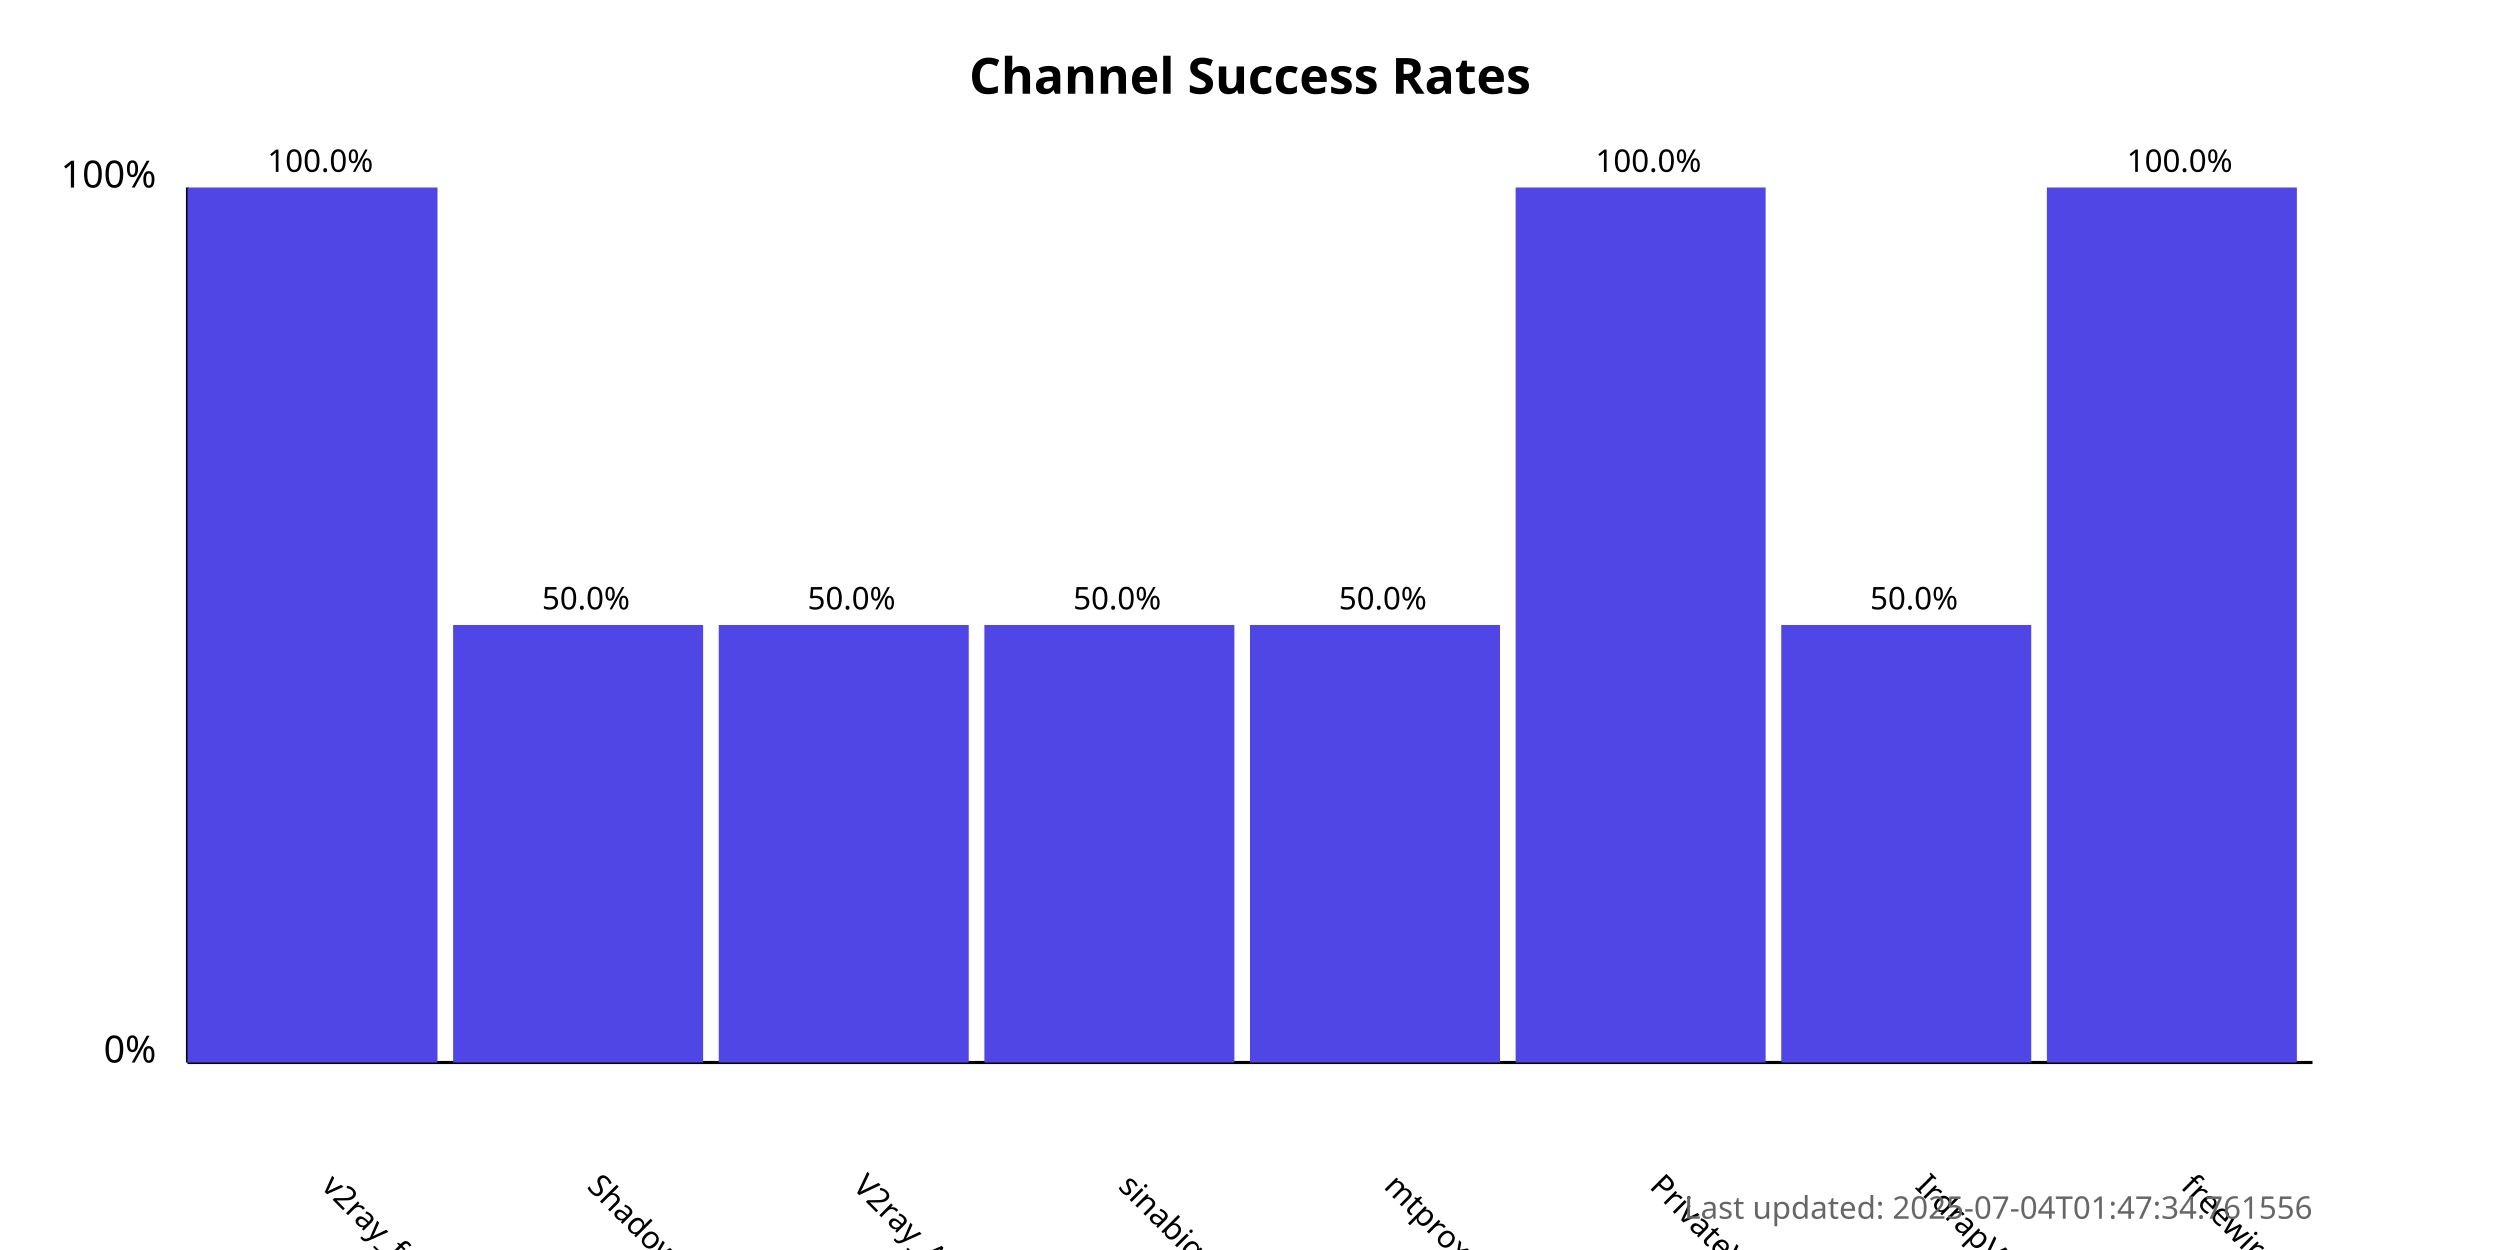
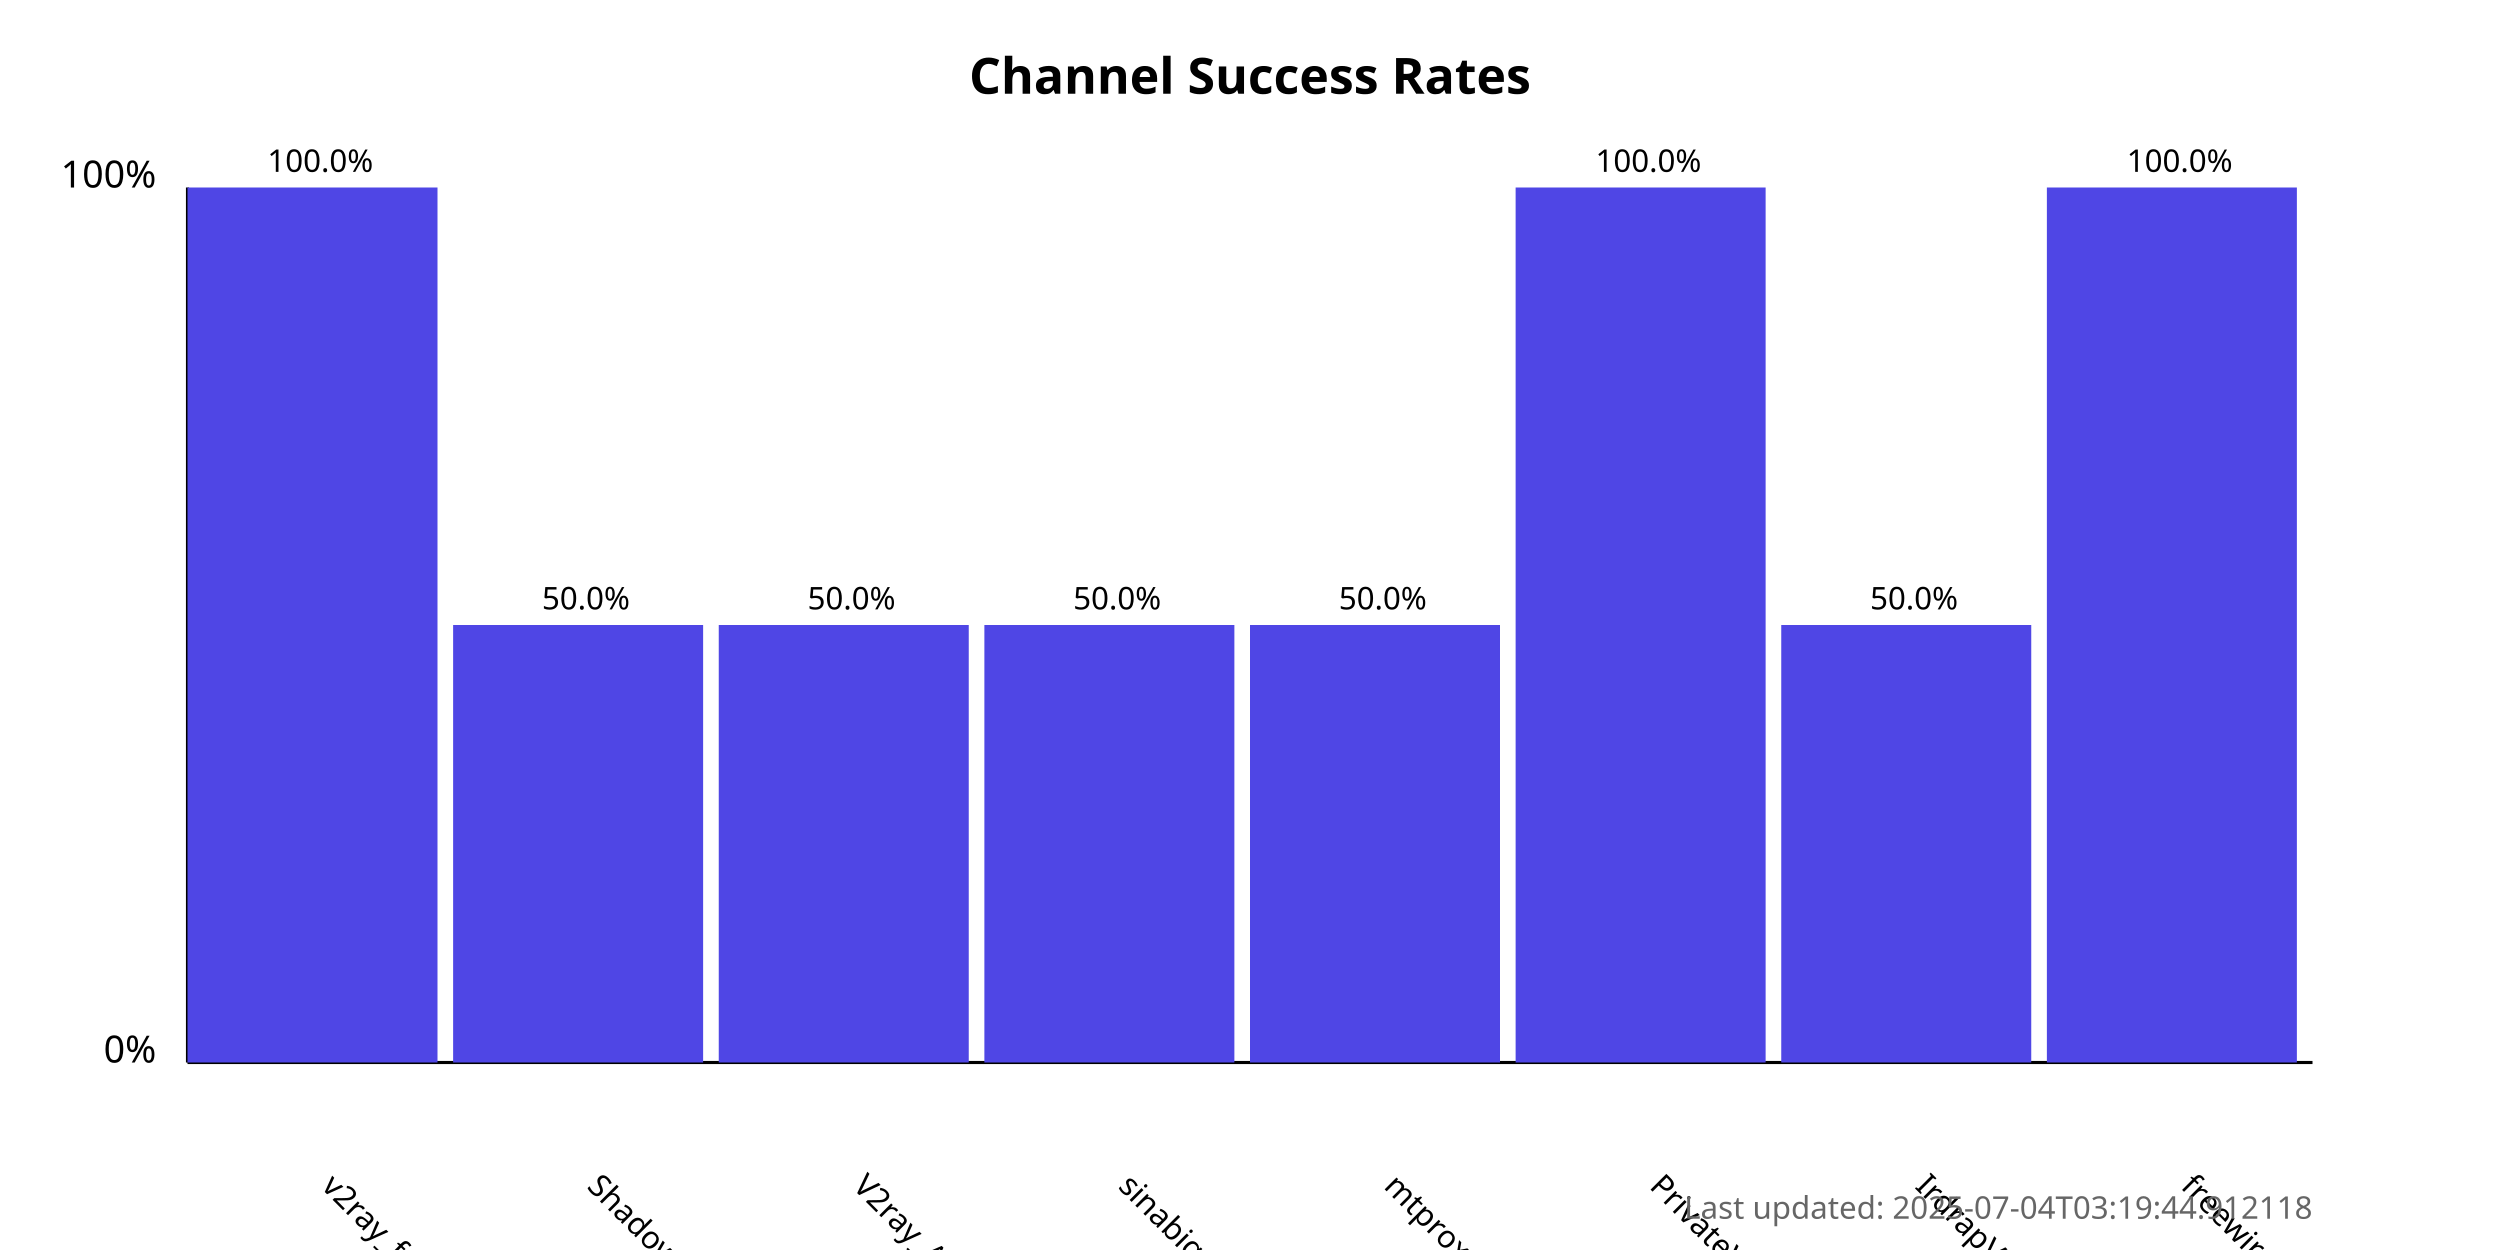
<svg xmlns="http://www.w3.org/2000/svg" width="800" height="400">
  <style>
            .chart-title { font: bold 16px sans-serif; }
            .axis-label { font: 12px sans-serif; }
            .tick-label { font: 10px sans-serif; }
            .bar { fill: #4f46e5; }
            .bar:hover { fill: #6366f1; }
            .timestamp { font: 10px sans-serif; fill: #666; }
        </style>
  <text x="400.0" y="30" text-anchor="middle" class="chart-title">
            Channel Success Rates
        </text>
  <line x1="60" y1="340" x2="60" y2="60" stroke="black" stroke-width="1" />
  <line x1="60" y1="340" x2="740" y2="340" stroke="black" stroke-width="1" />
  <text x="50" y="340" text-anchor="end" class="axis-label">0%</text>
  <text x="50" y="60" text-anchor="end" class="axis-label">100%</text>
  <g>
    <rect x="60" y="60.0" width="80.0" height="280.0" class="bar" />
    <text x="102.5" y="380" transform="rotate(45, 102.5, 380)" text-anchor="start" class="tick-label">
                v2ray_free_conf
            </text>
    <text x="102.5" y="55.0" text-anchor="middle" class="tick-label">
                100.0%
            </text>
  </g>
  <g>
    <rect x="145.0" y="200.0" width="80.0" height="140.0" class="bar" />
    <text x="187.5" y="380" transform="rotate(45, 187.5, 380)" text-anchor="start" class="tick-label">
                ShadowProxy66
            </text>
    <text x="187.5" y="195.0" text-anchor="middle" class="tick-label">
                50.0%
            </text>
  </g>
  <g>
    <rect x="230.0" y="200.0" width="80.0" height="140.0" class="bar" />
    <text x="272.5" y="380" transform="rotate(45, 272.5, 380)" text-anchor="start" class="tick-label">
                V2ray_Alpha
            </text>
    <text x="272.5" y="195.0" text-anchor="middle" class="tick-label">
                50.0%
            </text>
  </g>
  <g>
    <rect x="315.0" y="200.0" width="80.0" height="140.0" class="bar" />
    <text x="357.5" y="380" transform="rotate(45, 357.5, 380)" text-anchor="start" class="tick-label">
                sinabigo
            </text>
    <text x="357.5" y="195.0" text-anchor="middle" class="tick-label">
                50.0%
            </text>
  </g>
  <g>
    <rect x="400.0" y="200.0" width="80.0" height="140.0" class="bar" />
    <text x="442.5" y="380" transform="rotate(45, 442.5, 380)" text-anchor="start" class="tick-label">
                mtproxy_lists
            </text>
    <text x="442.5" y="195.0" text-anchor="middle" class="tick-label">
                50.0%
            </text>
  </g>
  <g>
    <rect x="485.0" y="60.0" width="80.0" height="280.0" class="bar" />
    <text x="527.5" y="380" transform="rotate(45, 527.5, 380)" text-anchor="start" class="tick-label">
                PrivateVPNs
            </text>
    <text x="527.5" y="55.0" text-anchor="middle" class="tick-label">
                100.0%
            </text>
  </g>
  <g>
    <rect x="570.0" y="200.0" width="80.0" height="140.0" class="bar" />
    <text x="612.5" y="380" transform="rotate(45, 612.5, 380)" text-anchor="start" class="tick-label">
                IrdrapVPNnews
            </text>
    <text x="612.5" y="195.0" text-anchor="middle" class="tick-label">
                50.0%
            </text>
  </g>
  <g>
    <rect x="655.0" y="60.0" width="80.0" height="280.0" class="bar" />
    <text x="697.5" y="380" transform="rotate(45, 697.5, 380)" text-anchor="start" class="tick-label">
                freewireguard
            </text>
    <text x="697.5" y="55.0" text-anchor="middle" class="tick-label">
                100.0%
            </text>
  </g>
  <text x="740" y="390" text-anchor="end" class="timestamp">
-             Last updated: 2025-07-04T01:47:34.761556
+             Last updated: 2025-07-04T03:19:44.912118
        </text>
</svg>
